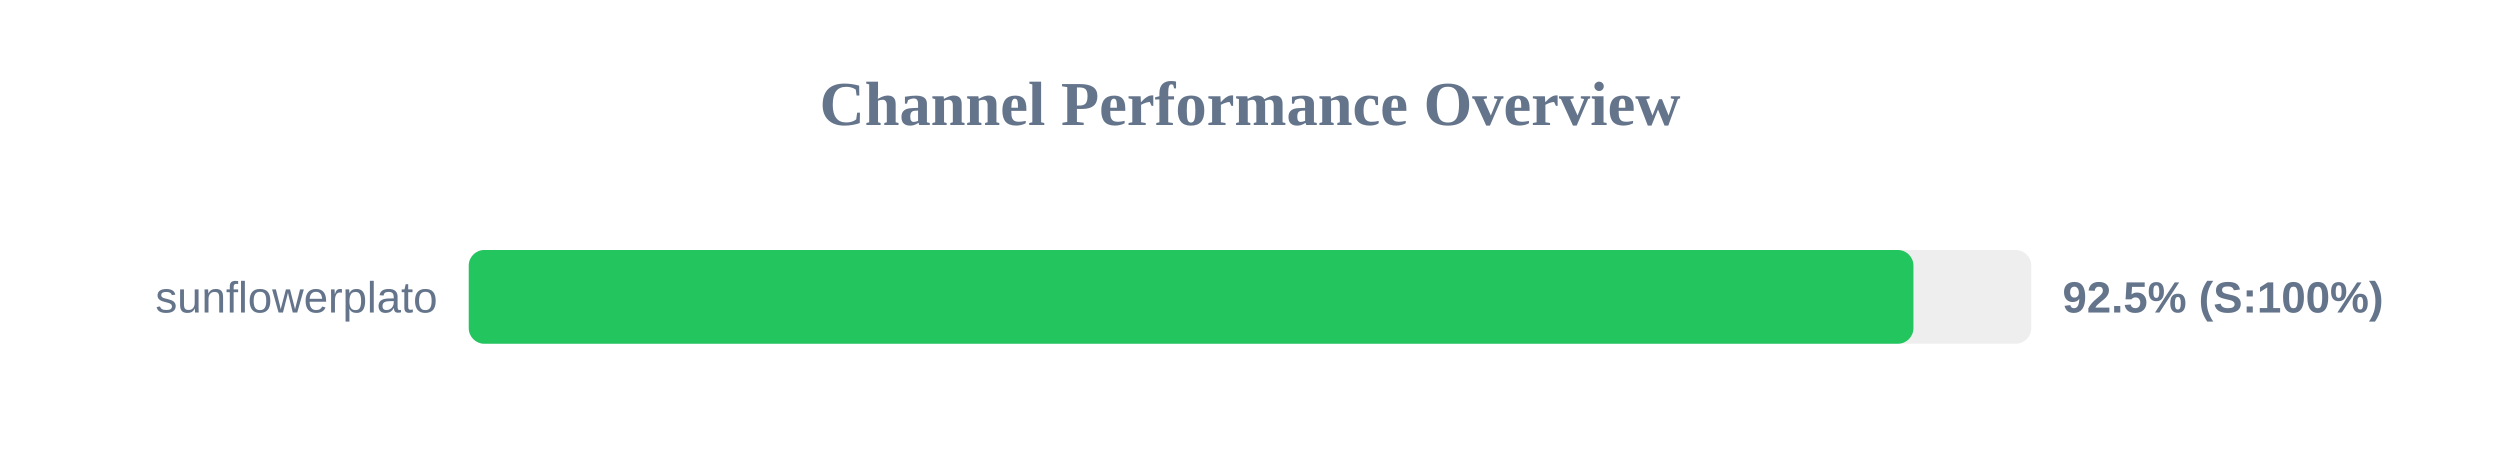
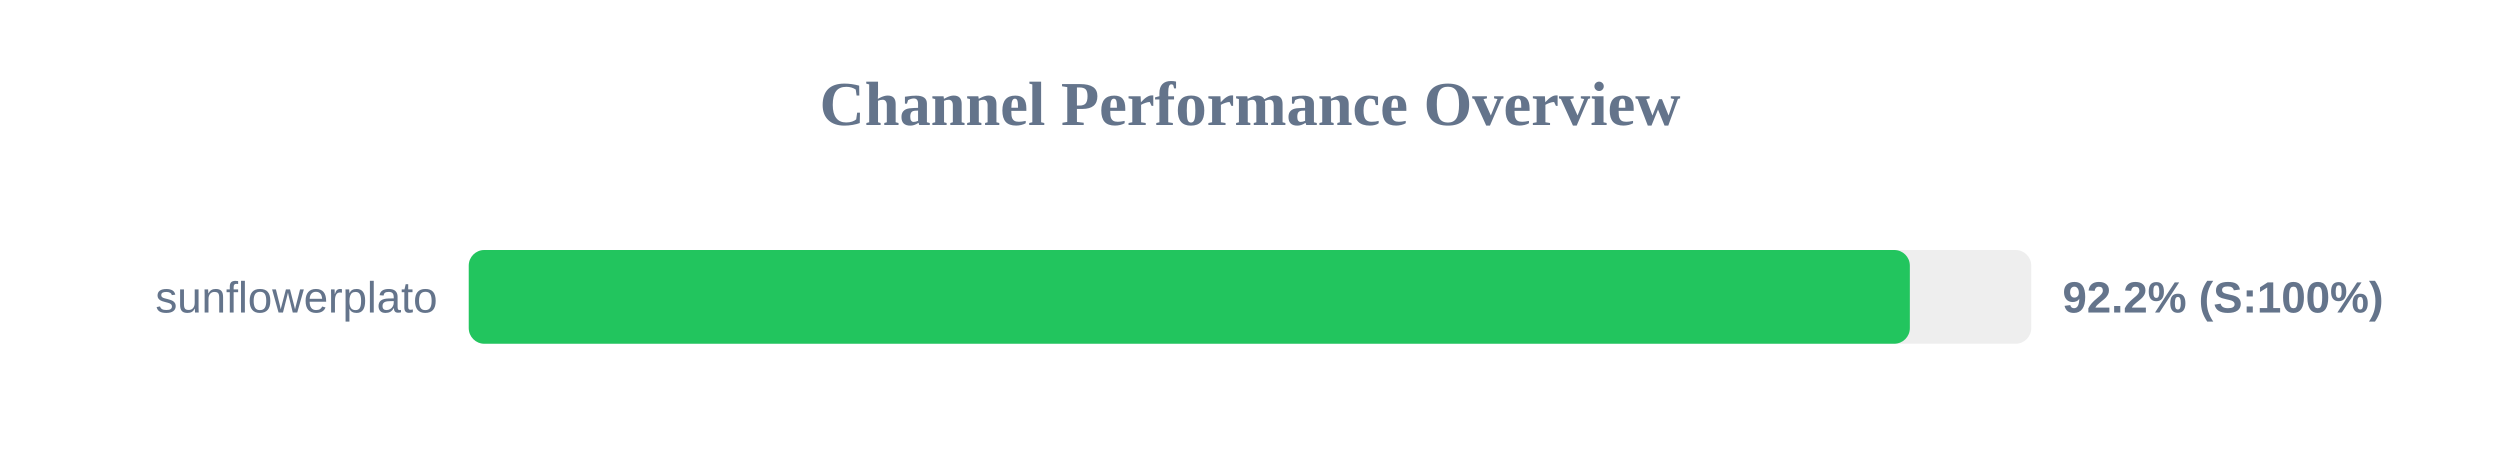
<svg xmlns="http://www.w3.org/2000/svg" width="800" height="150" version="1.1">
  <style>
        .row { font: 14px Arial; fill: #64748b; }
        .score { font: bold 14px Arial; fill: #64748b; }
    </style>
  <text x="400" y="40" text-anchor="middle" font-size="20px" font-weight="bold" fill="#64748b">Channel Performance Overview</text>
  <rect x="150" y="80" width="500" height="30" fill="#eee" rx="5" />
-   <rect x="150" y="80" width="462.3" height="30" fill="#22c55e" rx="5" />
+   <rect x="150" y="80" width="461.15" height="30" fill="#22c55e" rx="5" />
  <text x="140" y="100" text-anchor="end" class="row">sunflowerplato</text>
-   <text x="660" y="100" text-anchor="start" class="score">92.5% (S:100%)</text>
+   <text x="660" y="100" text-anchor="start" class="score">92.2% (S:100%)</text>
</svg>
